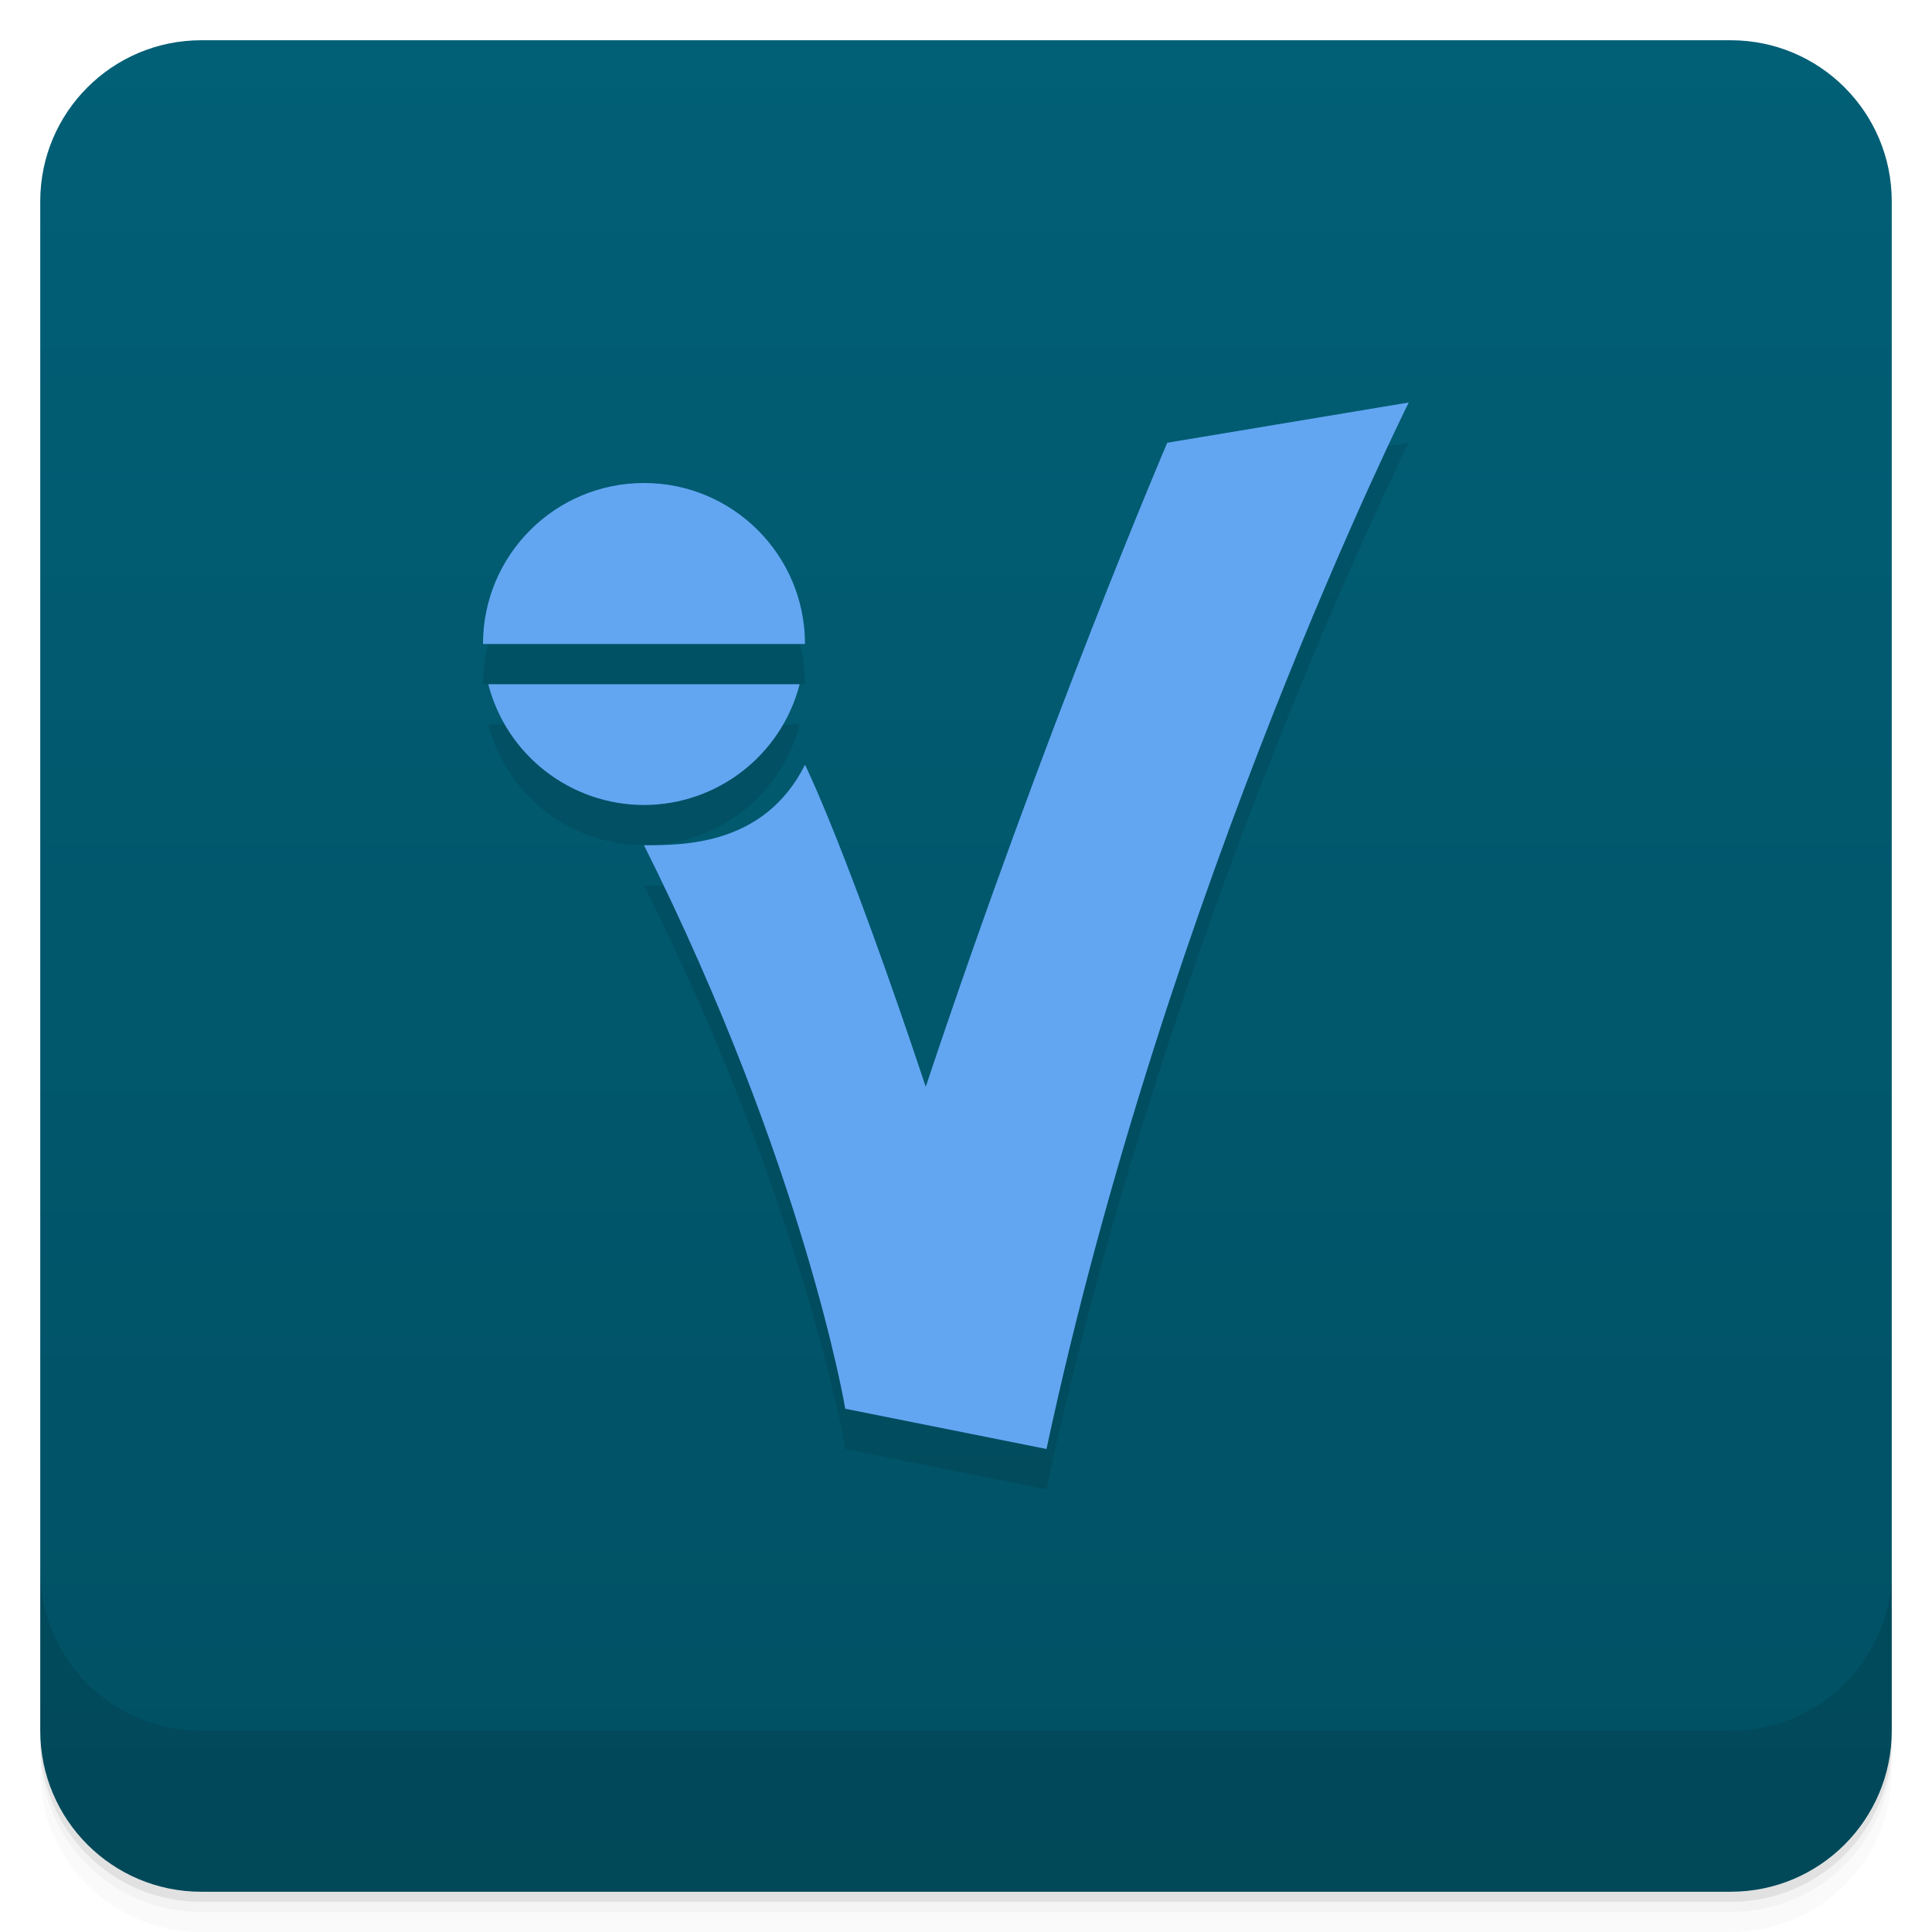
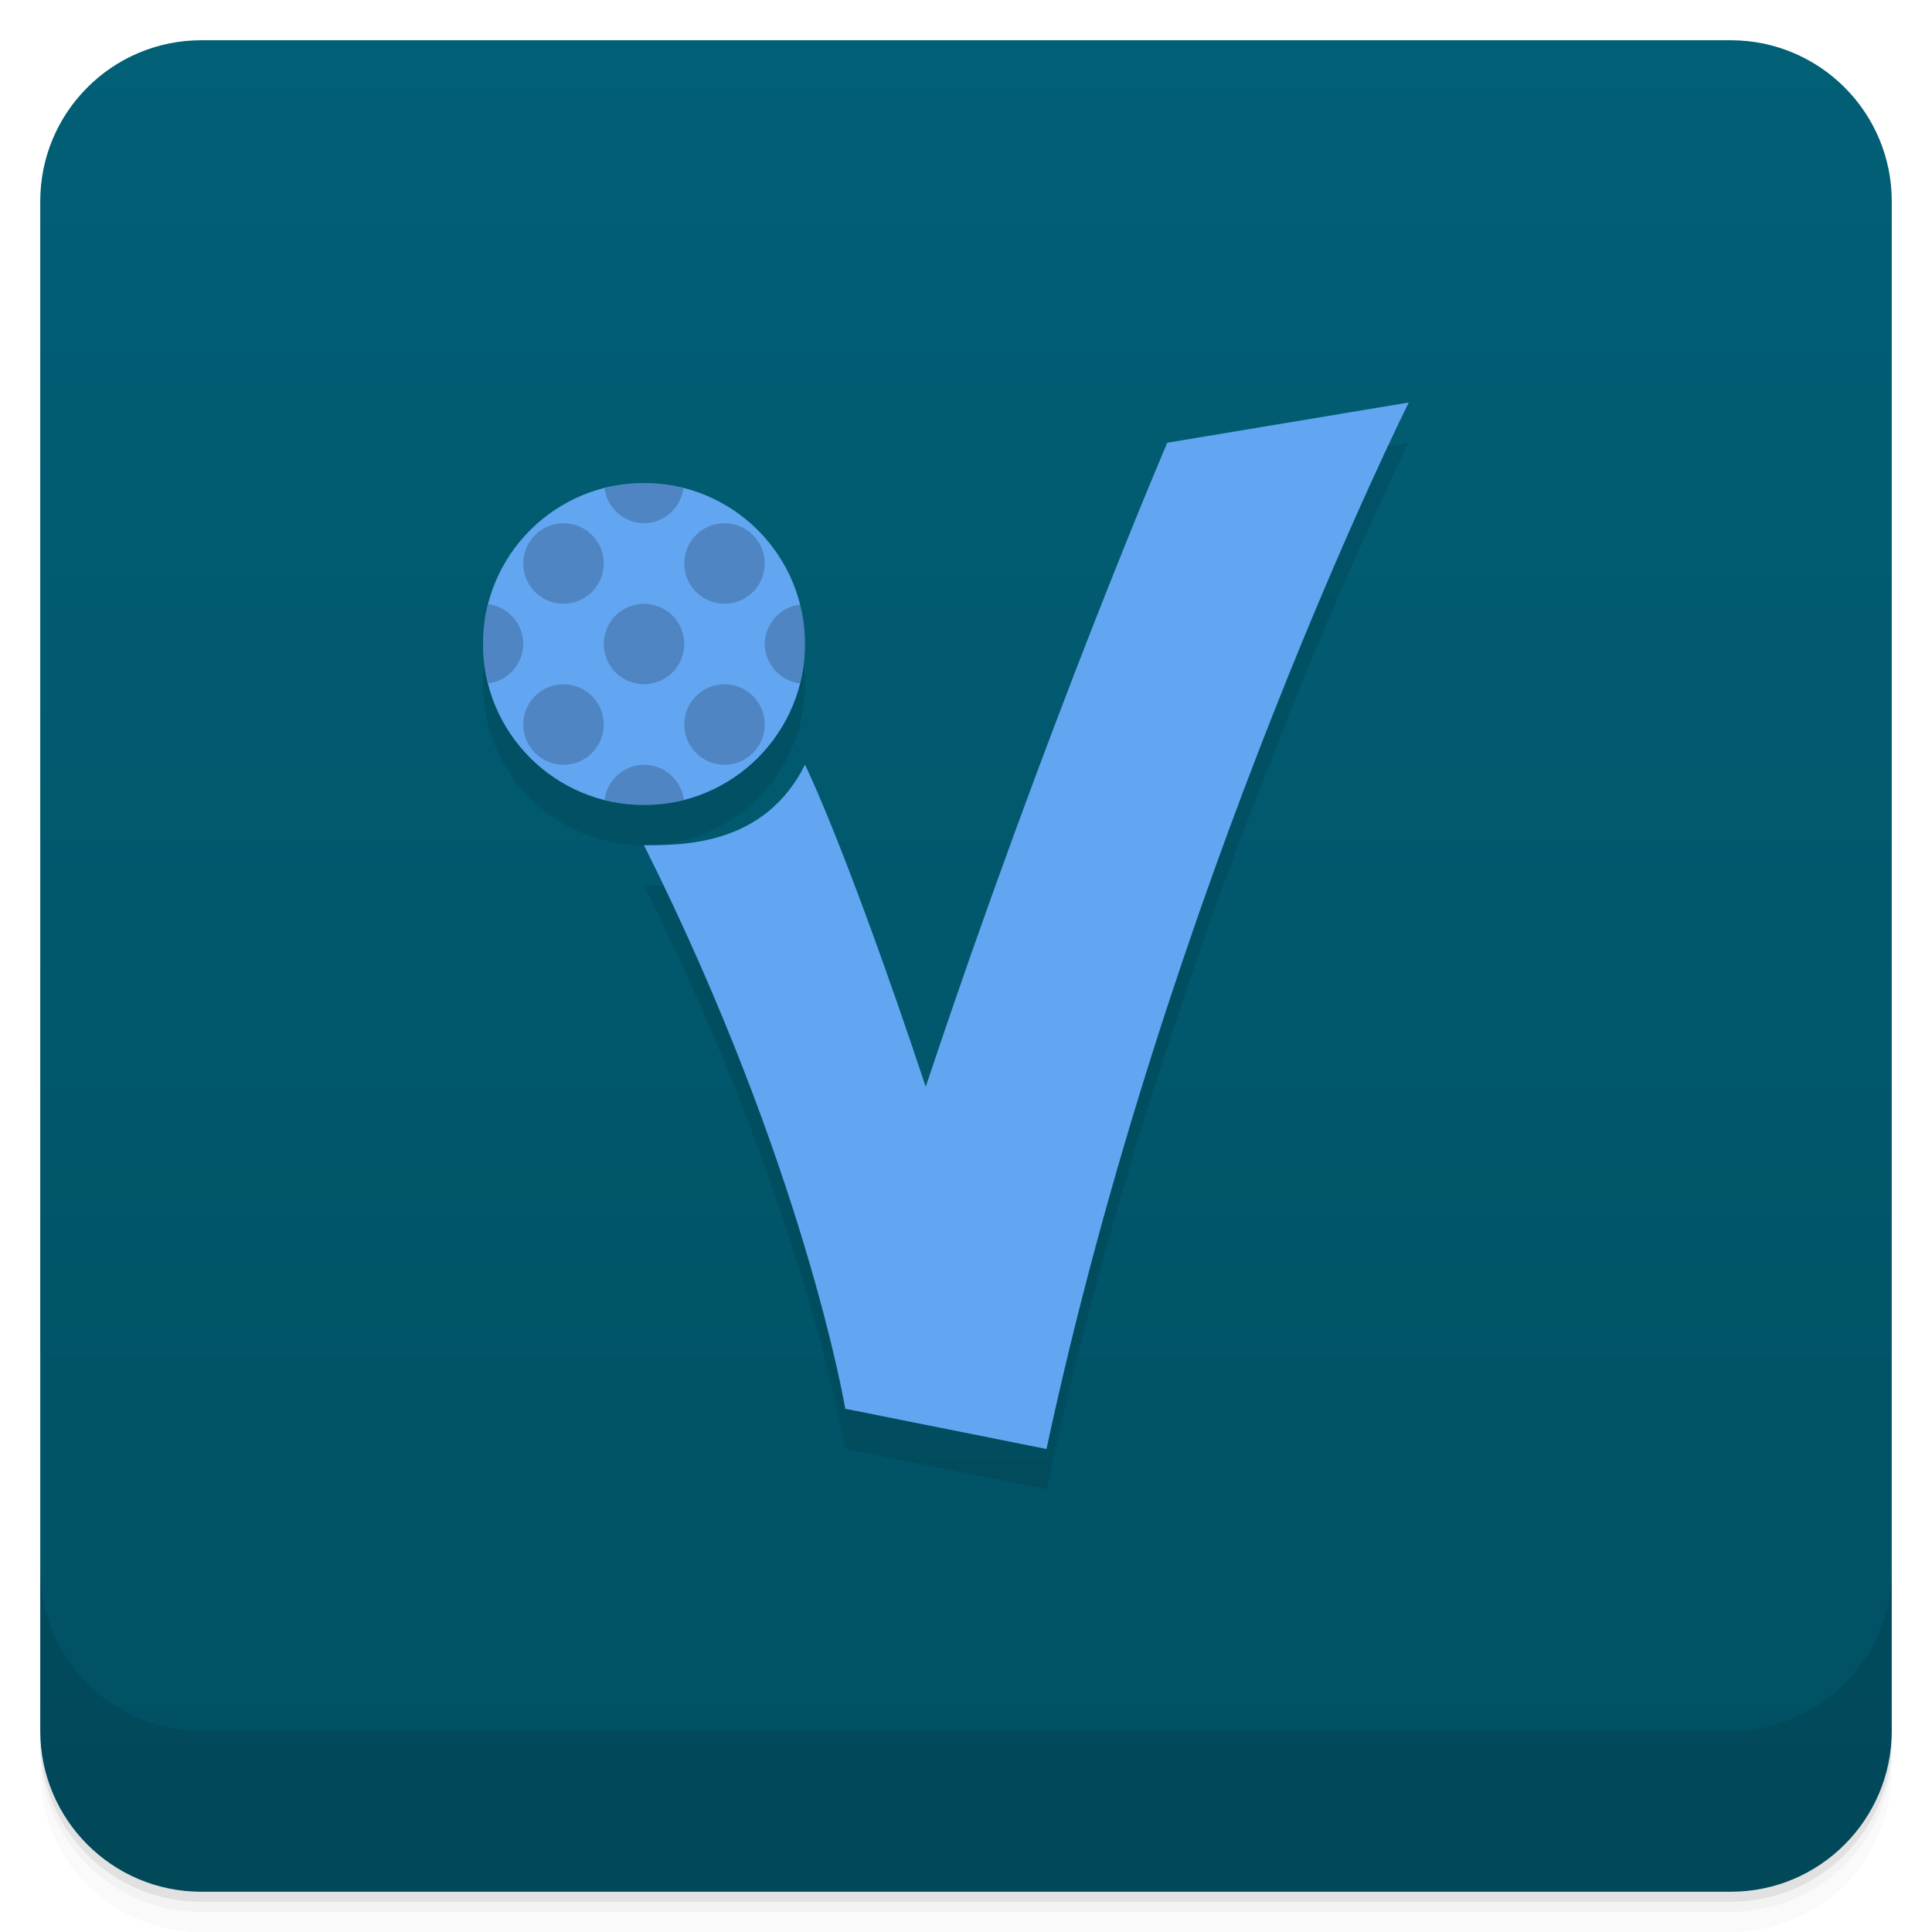
<svg xmlns="http://www.w3.org/2000/svg" version="1.1" viewBox="0 0 48 48">
  <defs>
    <linearGradient id="bg" x2="0" y1="1" y2="47" gradientUnits="userSpaceOnUse">
      <stop style="stop-color:#015f76" offset="0" />
      <stop style="stop-color:#015063" offset="1" />
    </linearGradient>
  </defs>
  <path d="m1 43v0.25c0 2.216 1.784 4 4 4h38c2.216 0 4-1.784 4-4v-0.25c0 2.216-1.784 4-4 4h-38c-2.216 0-4-1.784-4-4zm0 0.5v0.5c0 2.216 1.784 4 4 4h38c2.216 0 4-1.784 4-4v-0.5c0 2.216-1.784 4-4 4h-38c-2.216 0-4-1.784-4-4z" style="opacity:.02" />
  <path d="m1 43.25v0.25c0 2.216 1.784 4 4 4h38c2.216 0 4-1.784 4-4v-0.25c0 2.216-1.784 4-4 4h-38c-2.216 0-4-1.784-4-4z" style="opacity:.05" />
  <path d="m1 43v0.25c0 2.216 1.784 4 4 4h38c2.216 0 4-1.784 4-4v-0.25c0 2.216-1.784 4-4 4h-38c-2.216 0-4-1.784-4-4z" style="opacity:.1" />
  <rect x="1" y="1" width="46" height="46" rx="4" style="fill:url(#bg)" />
  <path d="m1 39v4c0 2.216 1.784 4 4 4h38c2.216 0 4-1.784 4-4v-4c0 2.216-1.784 4-4 4h-38c-2.216 0-4-1.784-4-4z" style="opacity:.1" />
-   <path d="m35 11-6 1s-3 7-6 16c-2-6-3-8-3-8-1 2-3 2-4 2 4 8 5 14 5 14l5 1c3-14 9-26 9-26zm-19 2c-2.209 0-4 1.791-4 4h8c0-2.209-1.791-4-4-4zm-3.869 5c0.456 1.765 2.047 2.998 3.869 3 1.822-0.003 3.412-1.236 3.867-3z" style="opacity:.1" />
-   <path d="m35 10-6 1s-3 7-6 16c-2-6-3-8-3-8-1 2-3 2-4 2 4 8 5 14 5 14l5 1c3-14 9-26 9-26zm-19 2c-2.209 0-4 1.791-4 4h8c0-2.209-1.791-4-4-4zm-3.869 5c0.456 1.765 2.047 2.998 3.869 3 1.822-0.003 3.412-1.236 3.867-3z" style="fill:#62a6f2" />
+   <path d="m35 11-6 1s-3 7-6 16c-2-6-3-8-3-8-1 2-3 2-4 2 4 8 5 14 5 14l5 1c3-14 9-26 9-26zm-19 2a4 4 0 0 0-4 4 4 4 0 0 0 4 4 4 4 0 0 0 4-4 4 4 0 0 0-4-4z" style="opacity:.1" />
+   <path d="m35 10-6 1s-3 7-6 16c-2-6-3-8-3-8-1 2-3 2-4 2 4 8 5 14 5 14l5 1c3-14 9-26 9-26zm-19 2a4 4 0 0 0-4 4 4 4 0 0 0 4 4 4 4 0 0 0 4-4 4 4 0 0 0-4-4z" style="fill:#62a6f2" />
+   <path d="m16 12c-0.331 0.002-0.66 0.046-0.98 0.129 0.064 0.494 0.482 0.866 0.98 0.871 0.499-0.006 0.918-0.379 0.98-0.875-0.32-0.082-0.65-0.124-0.98-0.125zm-2 1c-0.552 0-1 0.448-1 1s0.448 1 1 1 1-0.448 1-1-0.448-1-1-1zm4 0c-0.552 0-1 0.448-1 1s0.448 1 1 1 1-0.448 1-1-0.448-1-1-1zm-2 2c-0.552 0-1 0.448-1 1s0.448 1 1 1 1-0.448 1-1-0.448-1-1-1zm-3.869 0.01c-0.085 0.323-0.129 0.656-0.131 0.99 0.002 0.331 0.046 0.66 0.129 0.98 0.494-0.064 0.866-0.482 0.871-0.98-5.85e-4 -0.501-0.372-0.925-0.869-0.99zm7.744 0.01c-0.496 0.062-0.869 0.481-0.875 0.98 0.006 0.498 0.377 0.916 0.871 0.98 0.083-0.32 0.127-0.65 0.129-0.98-9.72e-4 -0.331-0.043-0.66-0.125-0.98zm-5.875 1.98c-0.552 0-1 0.448-1 1s0.448 1 1 1 1-0.448 1-1-0.448-1-1-1zm4 0c-0.552 0-1 0.448-1 1s0.448 1 1 1 1-0.448 1-1-0.448-1-1-1zm-2 2c-0.498 0.006-0.916 0.377-0.98 0.871 0.32 0.083 0.65 0.127 0.98 0.129 0.334-0.002 0.667-0.046 0.99-0.131-0.066-0.497-0.489-0.869-0.99-0.869z" style="opacity:.2" />
</svg>
